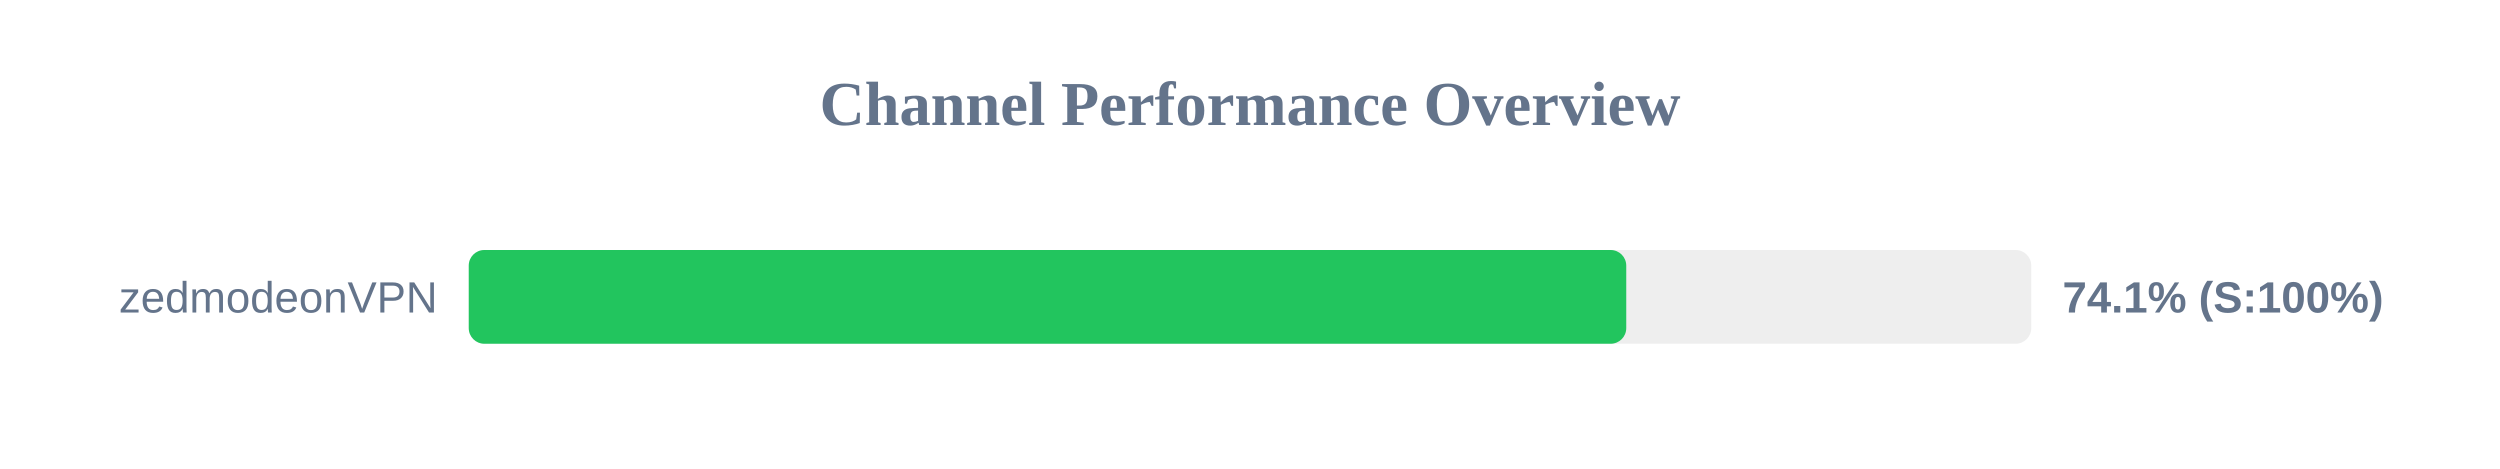
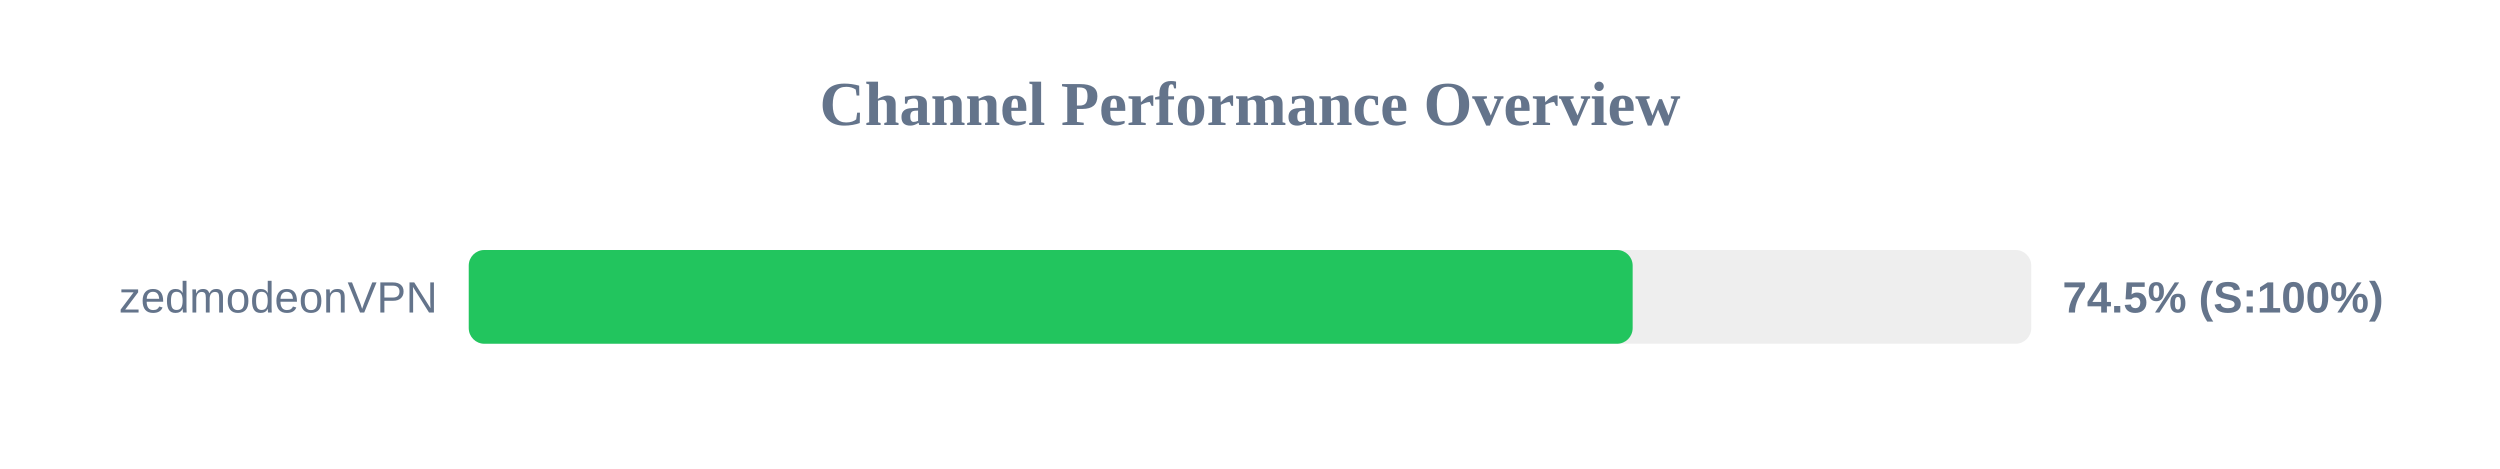
<svg xmlns="http://www.w3.org/2000/svg" width="800" height="150" version="1.1">
  <style>
        .row { font: 14px Arial; fill: #64748b; }
        .score { font: bold 14px Arial; fill: #64748b; }
    </style>
  <text x="400" y="40" text-anchor="middle" font-size="20px" font-weight="bold" fill="#64748b">Channel Performance Overview</text>
  <rect x="150" y="80" width="500" height="30" fill="#eee" rx="5" />
-   <rect x="150" y="80" width="370.4" height="30" fill="#22c55e" rx="5" />
+   <rect x="150" y="80" width="372.45" height="30" fill="#22c55e" rx="5" />
  <text x="140" y="100" text-anchor="end" class="row">zedmodeonVPN</text>
-   <text x="660" y="100" text-anchor="start" class="score">74.1% (S:100%)</text>
+   <text x="660" y="100" text-anchor="start" class="score">74.5% (S:100%)</text>
</svg>
